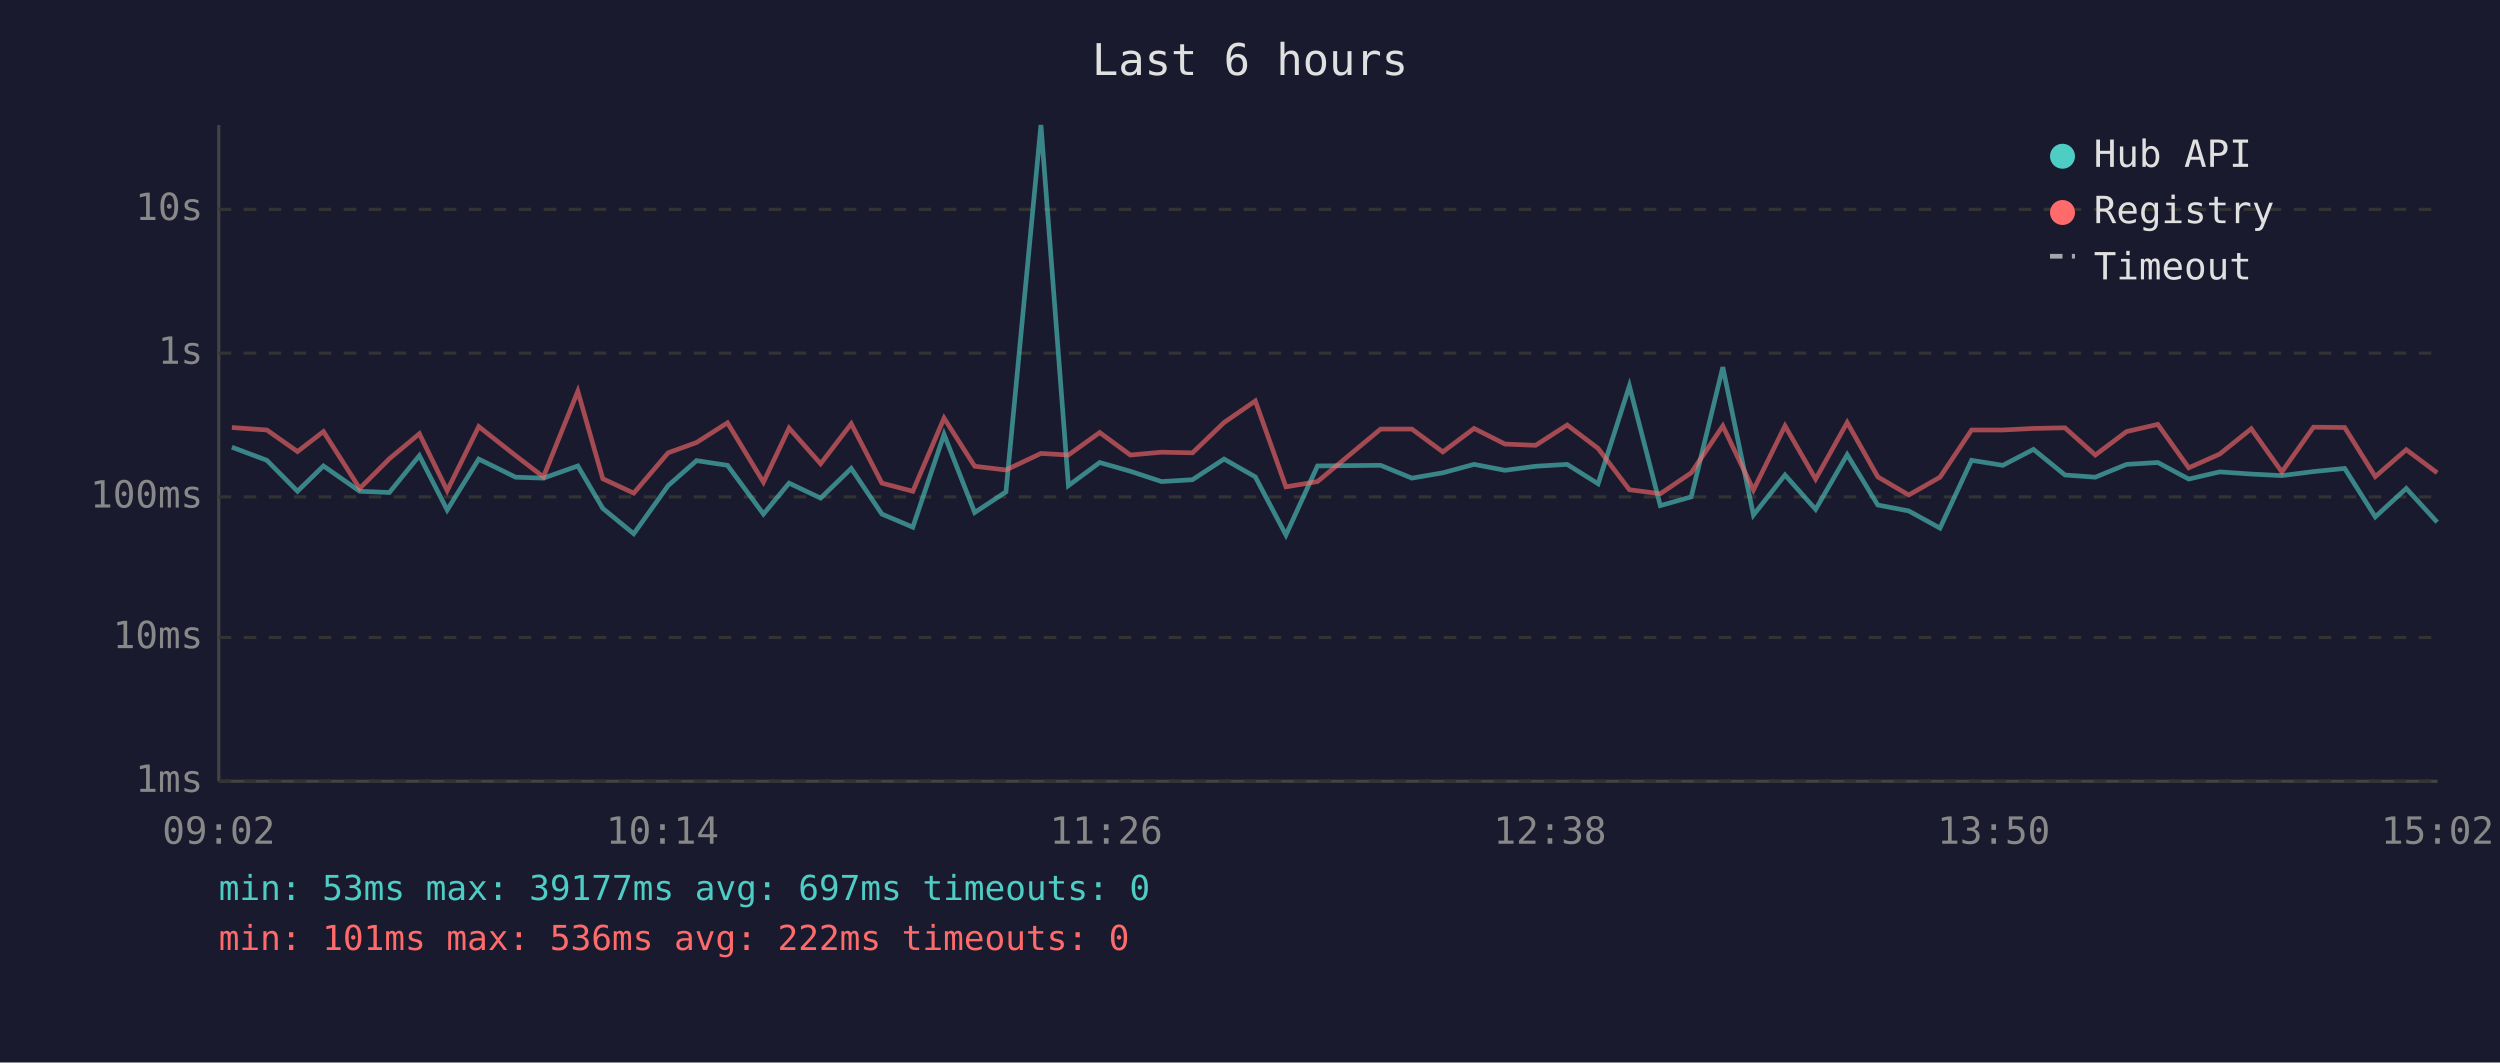
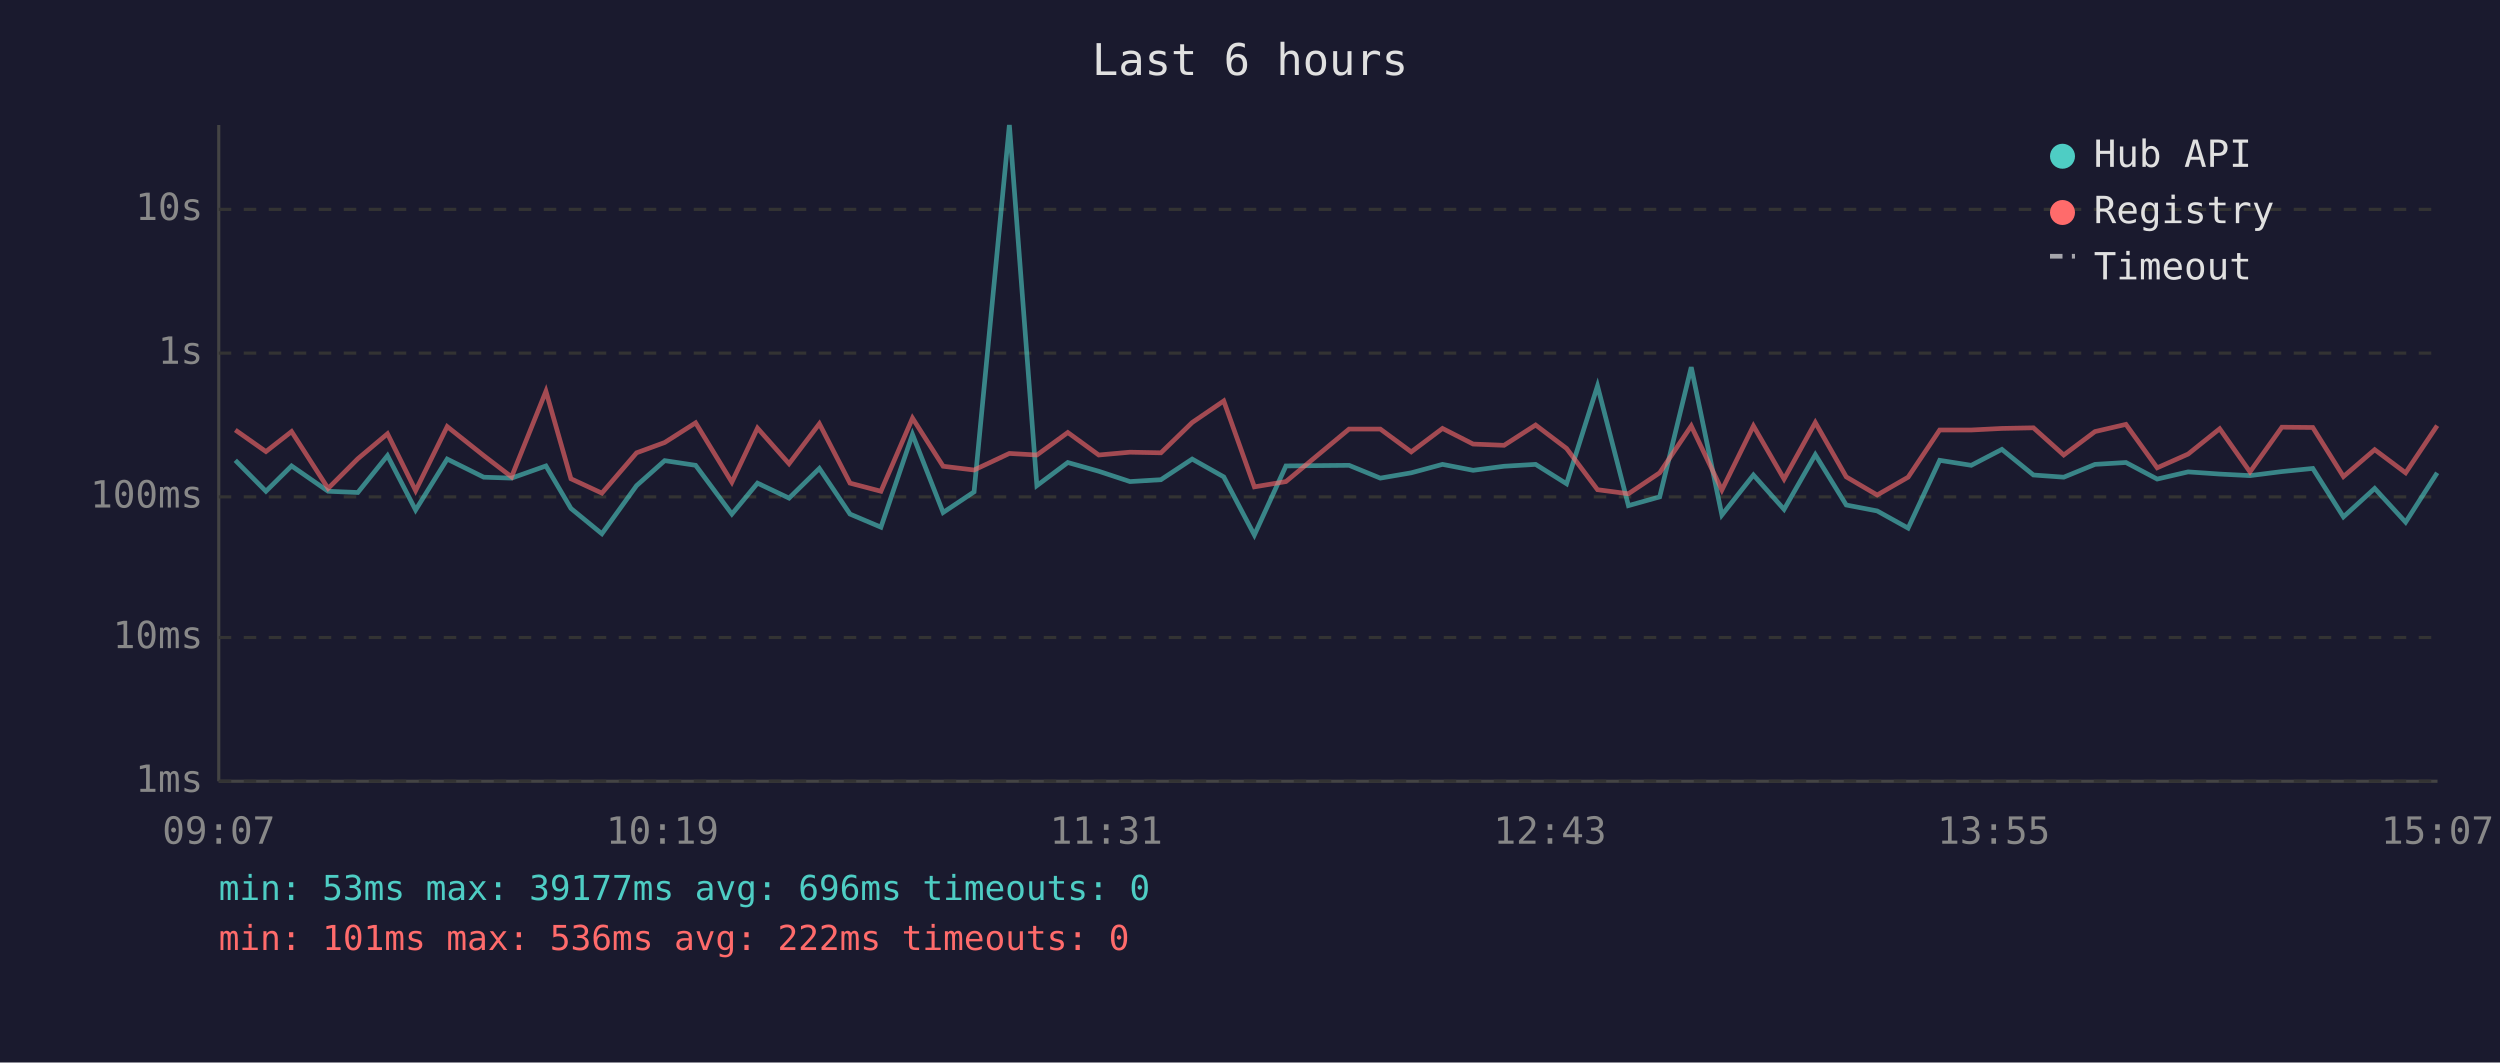
<svg xmlns="http://www.w3.org/2000/svg" viewBox="0 0 800 340" font-family="monospace" font-size="12">
  <rect width="800" height="340" fill="#1a1a2e" />
  <text x="400" y="24" fill="#e0e0e0" font-size="14" text-anchor="middle">Last 6 hours</text>
  <line x1="70" y1="40" x2="70" y2="250" stroke="#444" stroke-width="1" />
  <line x1="70" y1="250" x2="780" y2="250" stroke="#444" stroke-width="1" />
  <line x1="70" y1="250" x2="780" y2="250" stroke="#333" stroke-width="1" stroke-dasharray="4" />
  <text x="65" y="250" fill="#888" text-anchor="end" dominant-baseline="middle">1ms</text>
  <line x1="70" y1="204" x2="780" y2="204" stroke="#333" stroke-width="1" stroke-dasharray="4" />
  <text x="65" y="204" fill="#888" text-anchor="end" dominant-baseline="middle">10ms</text>
  <line x1="70" y1="159" x2="780" y2="159" stroke="#333" stroke-width="1" stroke-dasharray="4" />
  <text x="65" y="159" fill="#888" text-anchor="end" dominant-baseline="middle">100ms</text>
  <line x1="70" y1="113" x2="780" y2="113" stroke="#333" stroke-width="1" stroke-dasharray="4" />
  <text x="65" y="113" fill="#888" text-anchor="end" dominant-baseline="middle">1s</text>
  <line x1="70" y1="67" x2="780" y2="67" stroke="#333" stroke-width="1" stroke-dasharray="4" />
  <text x="65" y="67" fill="#888" text-anchor="end" dominant-baseline="middle">10s</text>
-   <text x="70" y="270" fill="#888" text-anchor="middle">09:02</text>
-   <text x="212" y="270" fill="#888" text-anchor="middle">10:14</text>
-   <text x="354" y="270" fill="#888" text-anchor="middle">11:26</text>
-   <text x="496" y="270" fill="#888" text-anchor="middle">12:38</text>
-   <text x="638" y="270" fill="#888" text-anchor="middle">13:50</text>
-   <text x="780" y="270" fill="#888" text-anchor="middle">15:02</text>
-   <polyline points="74.2,143.1 85.4,147.3 95.2,157.2 103.5,149.1 115.1,157.2 124.6,157.6 134.2,145.8 143.1,163.2 153.2,146.9 165.0,152.7 173.9,153.0 184.9,149.1 192.9,162.7 202.8,170.8 213.8,155.4 222.9,147.4 232.8,148.9 244.3,164.5 252.5,154.6 262.6,159.4 272.4,149.9 282.2,164.5 292.1,168.7 302.1,139.0 311.9,164.0 321.9,157.4 333.1,40.0 341.9,155.4 351.9,148.0 361.7,150.8 371.7,154.1 381.6,153.5 391.7,146.9 401.7,152.6 411.5,171.2 421.6,149.1 441.8,148.9 451.8,153.0 461.7,151.3 471.7,148.6 481.6,150.5 491.4,149.2 501.5,148.6 511.4,154.8 521.4,123.5 531.3,161.8 541.2,159.0 551.3,117.5 561.1,164.8 571.2,152.0 581.0,163.0 591.1,145.5 600.9,161.6 610.8,163.5 620.8,169.0 630.9,147.3 640.9,148.9 650.7,143.8 660.8,152.0 670.5,152.7 680.5,148.6 690.5,148.0 700.4,153.3 710.3,151.0 720.4,151.7 730.2,152.2 740.3,150.9 750.3,149.9 760.1,165.4 770.0,156.3 779.9,167.1" fill="none" stroke="#4ecdc4" stroke-width="1.5" opacity="0.6" />
-   <polyline points="74.2,136.8 85.4,137.6 95.2,144.5 103.5,138.1 115.1,156.3 124.6,146.8 134.2,138.8 143.1,157.0 153.2,136.5 165.0,145.8 173.9,152.6 184.9,125.2 192.9,153.2 202.8,157.8 213.8,144.9 222.9,141.6 232.8,135.3 244.3,154.3 252.5,137.0 262.6,148.4 272.4,135.6 282.2,154.6 292.1,157.2 302.1,133.8 311.9,149.2 321.9,150.4 333.1,145.1 341.9,145.6 351.9,138.4 361.7,145.6 371.7,144.7 381.6,144.9 391.7,135.2 401.7,128.3 411.5,155.8 421.6,154.1 441.8,137.3 451.8,137.3 461.7,144.6 471.7,137.1 481.6,142.1 491.4,142.5 501.5,136.0 511.4,143.5 521.4,156.7 531.3,158.0 541.2,151.3 551.3,136.3 561.1,156.8 571.2,136.3 581.0,153.3 591.1,135.2 600.9,152.6 610.8,158.4 620.8,152.7 630.9,137.6 640.9,137.6 650.7,137.1 660.8,136.9 670.5,145.6 680.5,138.1 690.5,135.8 700.4,149.7 710.3,145.3 720.4,137.2 730.2,151.0 740.3,136.7 750.3,136.8 760.1,152.5 770.0,143.9 779.9,151.3" fill="none" stroke="#ff6b6b" stroke-width="1.5" opacity="0.6" />
+   <text x="70" y="270" fill="#888" text-anchor="middle">09:07</text>
+   <text x="212" y="270" fill="#888" text-anchor="middle">10:19</text>
+   <text x="354" y="270" fill="#888" text-anchor="middle">11:31</text>
+   <text x="496" y="270" fill="#888" text-anchor="middle">12:43</text>
+   <text x="638" y="270" fill="#888" text-anchor="middle">13:55</text>
+   <text x="780" y="270" fill="#888" text-anchor="middle">15:07</text>
+   <polyline points="75.3,147.3 85.1,157.2 93.3,149.1 105.0,157.2 114.5,157.6 124.0,145.8 133.0,163.2 143.1,146.9 154.8,152.7 163.7,153.0 174.7,149.1 182.7,162.7 192.6,170.8 203.7,155.4 212.7,147.4 222.6,148.9 234.2,164.5 242.4,154.6 252.5,159.4 262.2,149.9 272.0,164.5 281.9,168.7 292.0,139.0 301.8,164.0 311.7,157.4 323.0,40.0 331.8,155.4 341.7,148.0 351.6,150.8 361.6,154.1 371.5,153.5 381.5,146.9 391.6,152.6 401.4,171.2 411.5,149.1 431.7,148.9 441.7,153.0 451.6,151.3 461.6,148.6 471.4,150.5 481.3,149.2 491.4,148.6 501.3,154.8 511.2,123.5 521.1,161.8 531.1,159.0 541.2,117.5 551.0,164.8 561.1,152.0 570.9,163.0 580.9,145.5 590.8,161.6 600.7,163.5 610.6,169.0 620.7,147.3 630.8,148.9 640.6,143.8 650.7,152.0 660.4,152.7 670.4,148.6 680.3,148.0 690.3,153.3 700.2,151.0 710.3,151.7 720.0,152.2 730.2,150.9 740.1,149.9 749.9,165.4 759.9,156.3 769.8,167.1 779.9,151.3" fill="none" stroke="#4ecdc4" stroke-width="1.5" opacity="0.6" />
+   <polyline points="75.3,137.6 85.1,144.5 93.3,138.1 105.0,156.3 114.5,146.8 124.0,138.8 133.0,157.0 143.1,136.5 154.8,145.8 163.7,152.6 174.7,125.2 182.7,153.2 192.6,157.8 203.7,144.9 212.7,141.6 222.6,135.3 234.2,154.3 242.4,137.0 252.5,148.4 262.2,135.6 272.0,154.6 281.9,157.2 292.0,133.8 301.8,149.2 311.7,150.4 323.0,145.1 331.8,145.6 341.7,138.4 351.6,145.6 361.6,144.7 371.5,144.9 381.5,135.2 391.6,128.3 401.4,155.8 411.5,154.1 431.7,137.3 441.7,137.3 451.6,144.6 461.6,137.1 471.4,142.1 481.3,142.5 491.4,136.0 501.3,143.5 511.2,156.7 521.1,158.0 531.1,151.3 541.2,136.3 551.0,156.8 561.1,136.3 570.9,153.3 580.9,135.2 590.8,152.6 600.7,158.4 610.6,152.7 620.7,137.6 630.8,137.6 640.6,137.1 650.7,136.9 660.4,145.6 670.4,138.1 680.3,135.8 690.3,149.7 700.2,145.3 710.3,137.2 720.0,151.0 730.2,136.7 740.1,136.8 749.9,152.5 759.9,143.9 769.8,151.3 779.9,136.2" fill="none" stroke="#ff6b6b" stroke-width="1.5" opacity="0.6" />
  <circle cx="660" cy="50" r="4" fill="#4ecdc4" />
  <text x="670" y="50" fill="#e0e0e0" dominant-baseline="middle">Hub API</text>
  <circle cx="660" cy="68" r="4" fill="#ff6b6b" />
  <text x="670" y="68" fill="#e0e0e0" dominant-baseline="middle">Registry</text>
  <line x1="656" y1="82" x2="664" y2="82" stroke="#e0e0e0" stroke-width="1.5" stroke-dasharray="4,3" opacity="0.7" />
  <text x="670" y="86" fill="#e0e0e0" dominant-baseline="middle">Timeout</text>
-   <text x="70" y="288" fill="#4ecdc4" font-size="11">min: 53ms  max: 39177ms  avg: 697ms  timeouts: 0</text>
+   <text x="70" y="288" fill="#4ecdc4" font-size="11">min: 53ms  max: 39177ms  avg: 696ms  timeouts: 0</text>
  <text x="70" y="304" fill="#ff6b6b" font-size="11">min: 101ms  max: 536ms  avg: 222ms  timeouts: 0</text>
</svg>
